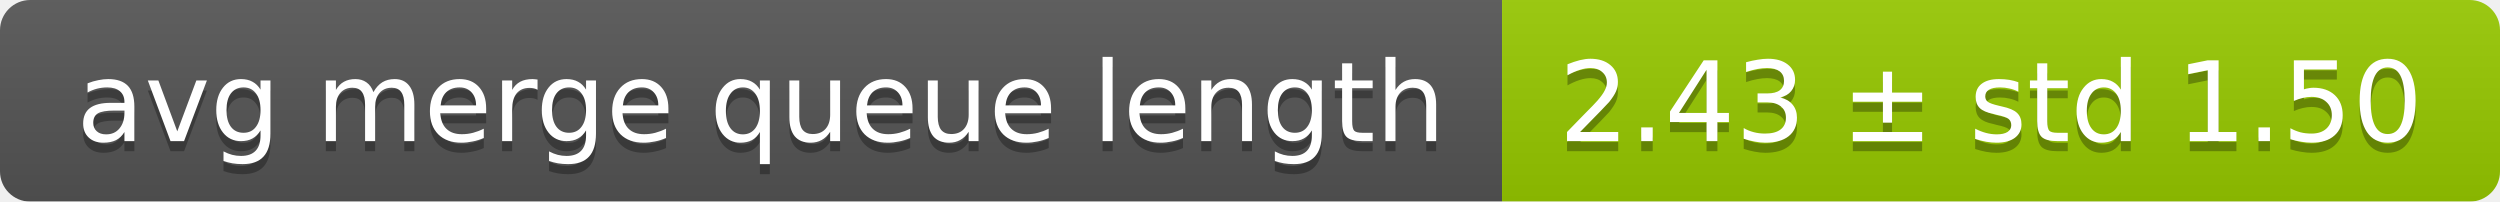
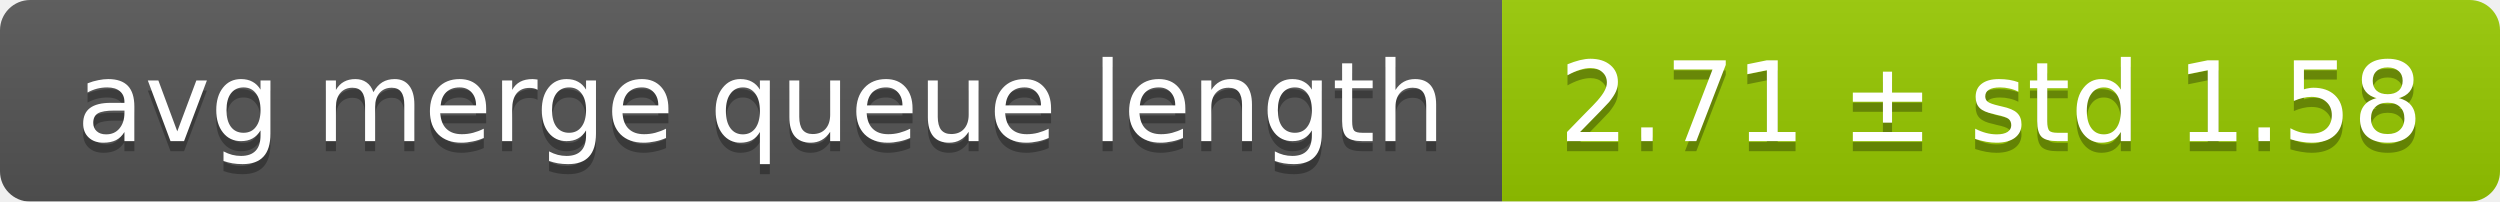
<svg xmlns="http://www.w3.org/2000/svg" width="248" height="20">
  <linearGradient id="smooth" x2="0" y2="100%">
    <stop offset="0" stop-color="#bbb" stop-opacity=".1" />
    <stop offset="1" stop-opacity=".1" />
  </linearGradient>
  <mask id="round">
    <rect width="248" height="20" rx="3" fill="#fff" />
  </mask>
  <g mask="url(#round)">
    <rect width="149" height="20" fill="#555" />
    <rect x="149" width="99" height="20" fill="#97ca00" />
    <rect width="248" height="20" fill="url(#smooth)" />
  </g>
  <g fill="#fff" text-anchor="middle" font-family="DejaVu Sans,Verdana,Geneva,sans-serif" font-size="11">
    <text x="75.5" y="15" fill="#010101" fill-opacity=".3">avg merge queue length</text>
    <text x="75.5" y="14">avg merge queue length</text>
-     <text x="197.5" y="15" fill="#010101" fill-opacity=".3">2.43 ± std 1.50</text>
-     <text x="197.5" y="14">2.43 ± std 1.50</text>
+     <text x="197.5" y="15" fill="#010101" fill-opacity=".3">2.71 ± std 1.58</text>
+     <text x="197.5" y="14">2.71 ± std 1.58</text>
  </g>
</svg>
